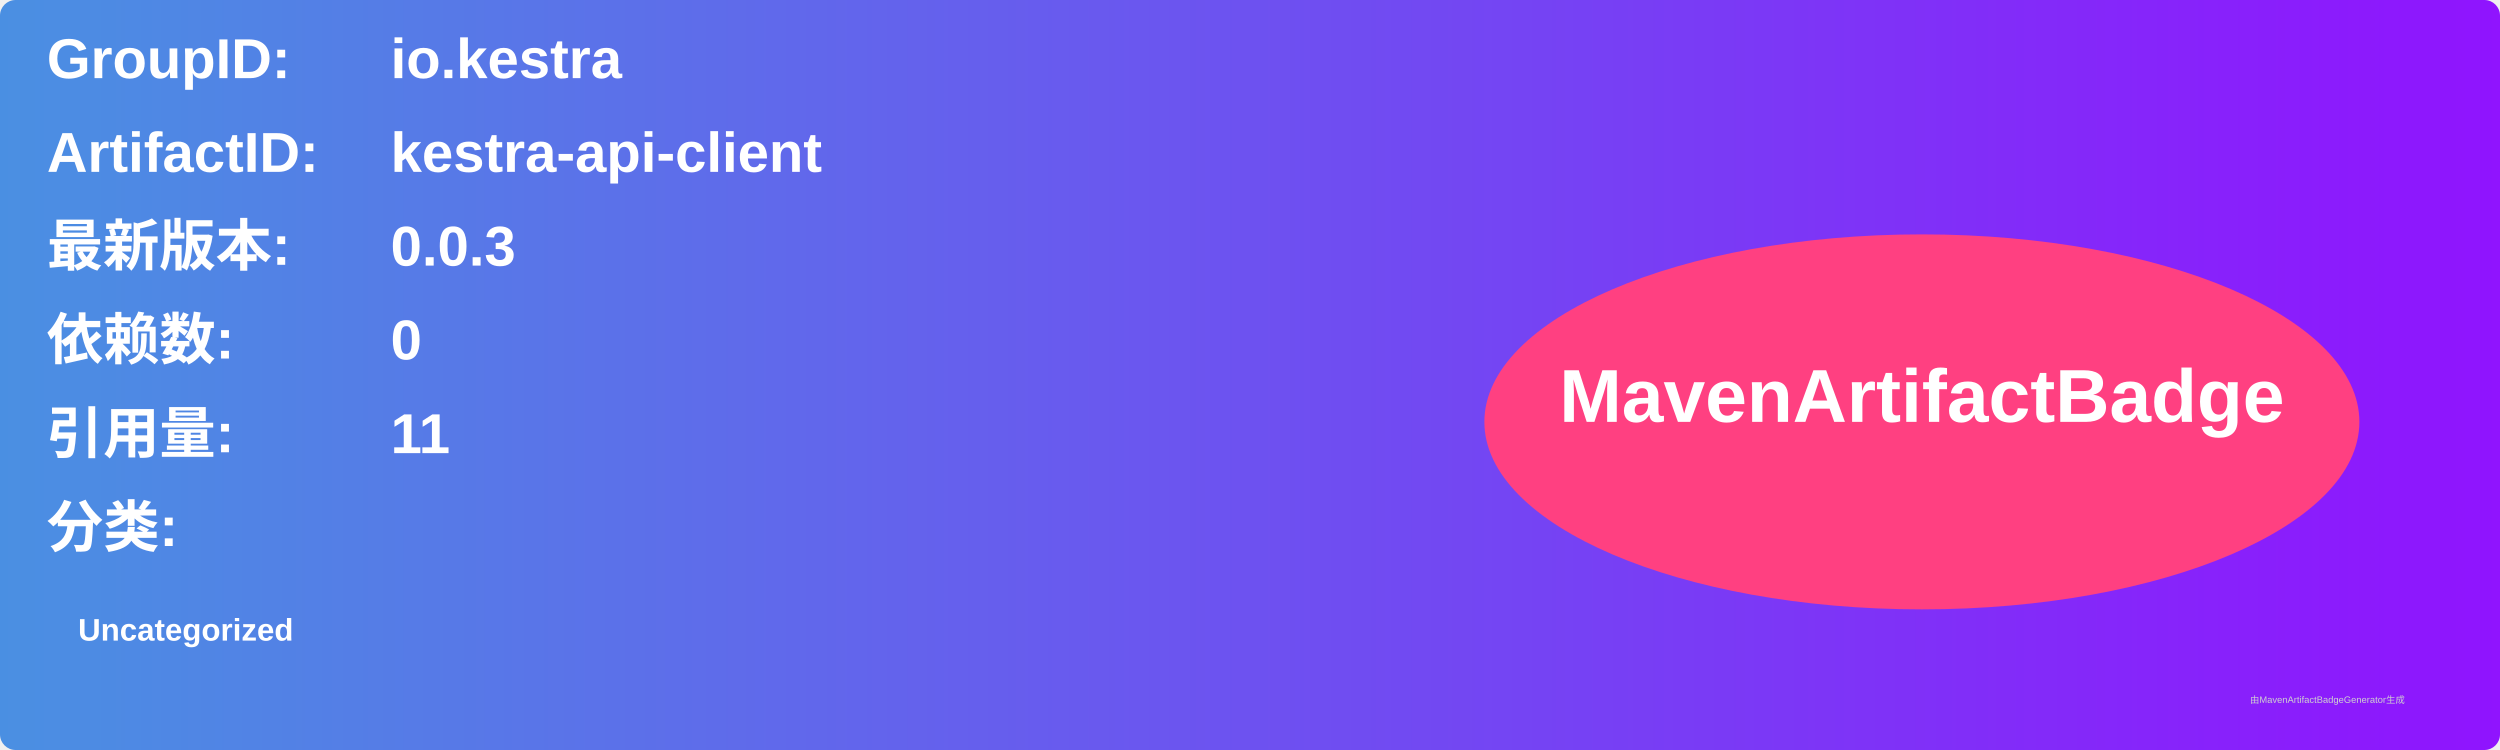
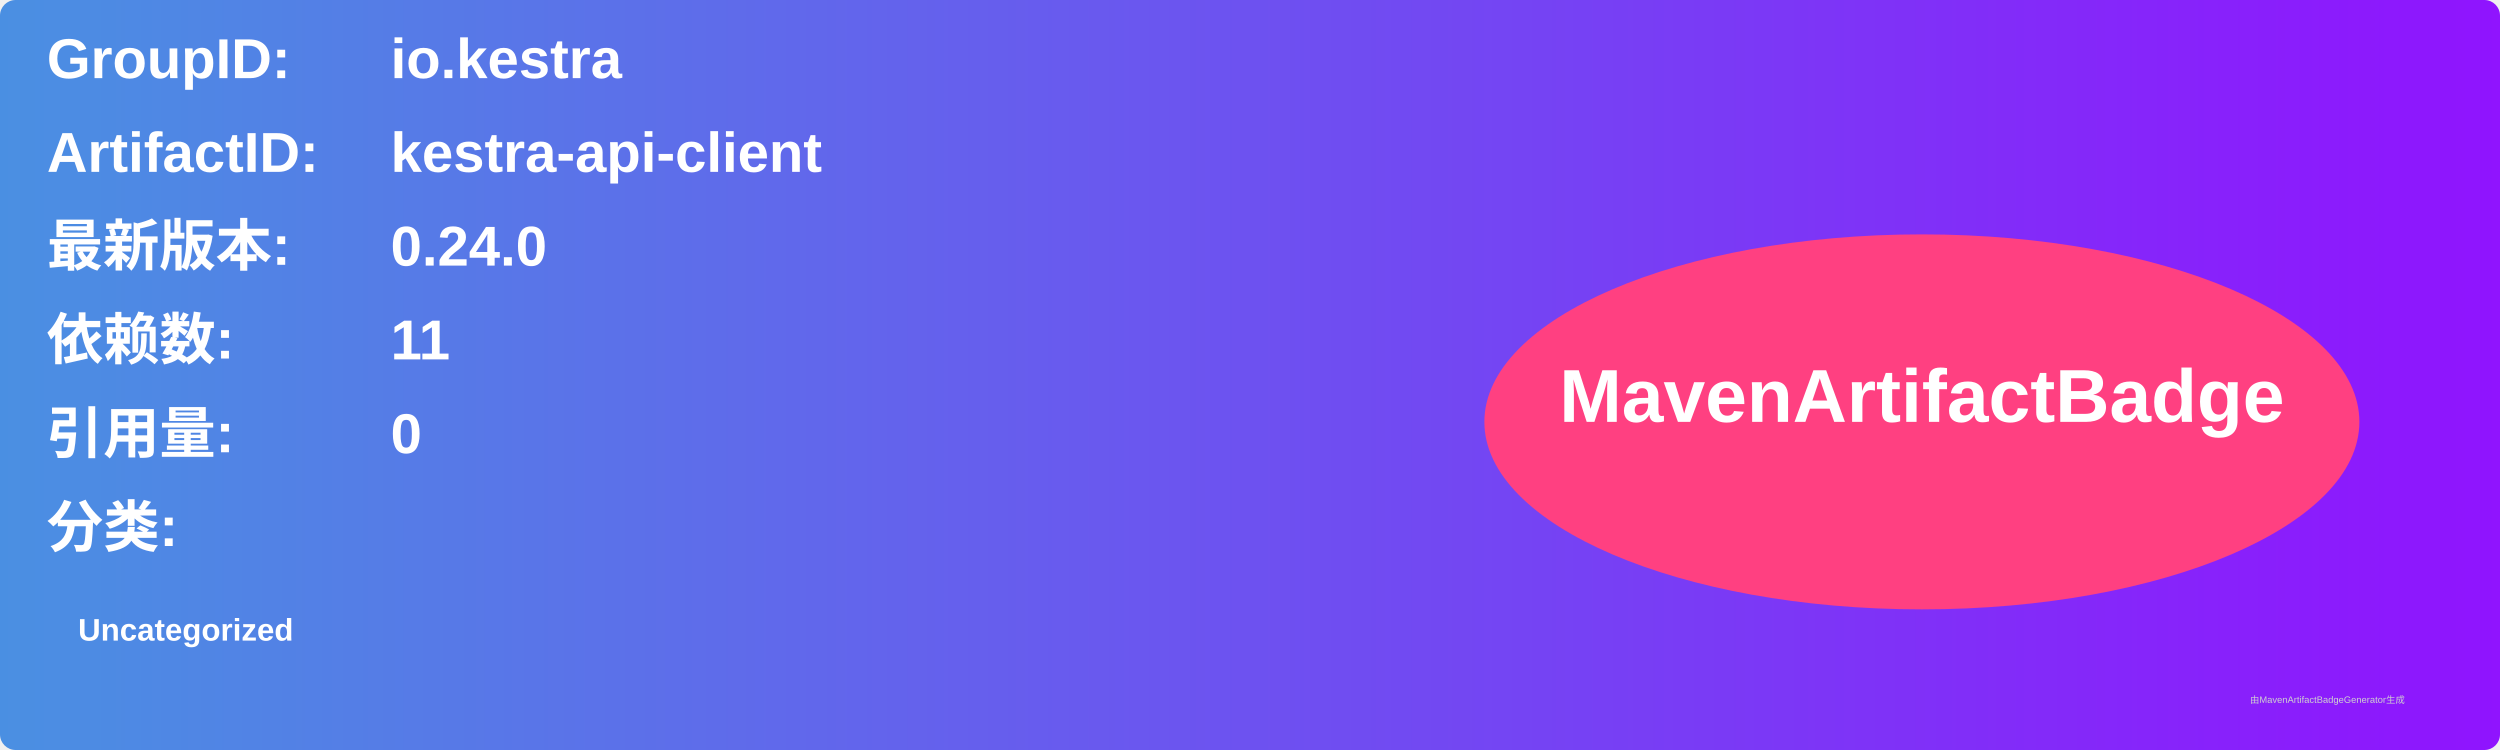
<svg xmlns="http://www.w3.org/2000/svg" width="800" height="240" viewBox="0 0 800 240">
  <linearGradient id="grad" x1="0%" y1="0%" x2="100%" y2="0%">
    <stop offset="0%" stop-color="#4a90e2" />
    <stop offset="100%" stop-color="#9013fe" />
  </linearGradient>
  <rect width="100%" height="100%" rx="5" ry="5" fill="url(#grad)" />
  <g transform="translate(15, 15)">
    <text x="0" y="10" font-family="Arial" font-size="18" fill="white" font-weight="bold" width="260">GroupID:</text>
    <text x="110" y="10" font-family="Arial" font-size="18" fill="white" font-weight="bold" width="460">io.kestra</text>
    <text x="0" y="40" font-family="Arial" font-size="18" fill="white" font-weight="bold" width="260">ArtifactID:</text>
    <text x="110" y="40" font-family="Arial" font-size="18" fill="white" font-weight="bold" width="460">kestra-api-client</text>
    <text x="0" y="70" font-family="Arial" font-size="18" fill="white" font-weight="bold">最新版本:</text>
    <text x="110" y="70" font-family="Arial" font-size="18" fill="white" font-weight="bold">
-       <tspan font-weight="bold">0.0.3</tspan>
+       <tspan font-weight="bold">0.24.0</tspan>
    </text>
    <text x="0" y="100" font-family="Arial" font-size="18" fill="white" font-weight="bold">依赖数: </text>
    <text x="110" y="100" font-family="Arial" font-size="18" fill="white">
-       <tspan font-weight="bold">0</tspan>
+       <tspan font-weight="bold">11</tspan>
    </text>
    <text x="0" y="130" font-family="Arial" font-size="18" fill="white" font-weight="bold">引用量: </text>
    <text x="110" y="130" font-family="Arial" font-size="18" fill="white">
-       <tspan font-weight="bold">11</tspan>
+       <tspan font-weight="bold">0</tspan>
    </text>
    <text x="0" y="160" font-family="Arial" font-size="18" fill="white" font-weight="bold">分类:</text>
    <text x="10" y="190" font-family="Arial" font-size="10" fill="white">
      <tspan font-weight="bold">Uncategorized</tspan>
    </text>
    <ellipse cx="600" cy="120" rx="140" ry="60" fill="#ff4081" />
    <text x="600" y="120" text-anchor="middle" font-family="Arial" font-size="24" fill="white" font-weight="bold">MavenArtifactBadge</text>
  </g>
  <text x="720" y="225" font-family="Arial" font-size="3" fill="#d0d0d0">由MavenArtifactBadgeGenerator生成</text>
</svg>
